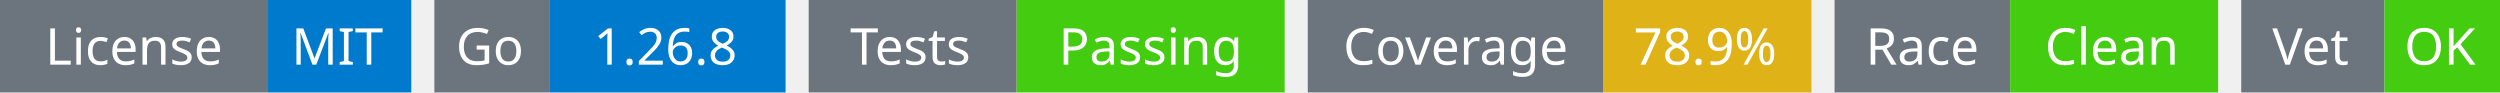
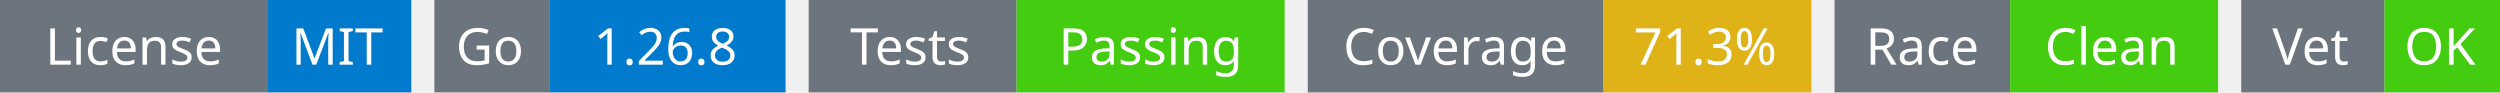
<svg xmlns="http://www.w3.org/2000/svg" width="541" height="20" viewBox="0 0 541 20">
  <g transform="translate(0, 0)">
    <rect x="0" y="0" width="58" height="20" fill="#6c757d" />
    <rect x="58" y="0" width="31" height="20" fill="#007acc" />
    <text x="29" y="14" text-anchor="middle" font-family="sans-serif" font-size="11" fill="white">License</text>
    <text x="73" y="14" text-anchor="middle" font-family="sans-serif" font-size="11" fill="white">MIT</text>
  </g>
  <g transform="translate(94, 0)">
    <rect x="0" y="0" width="25" height="20" fill="#6c757d" />
    <rect x="25" y="0" width="51" height="20" fill="#007acc" />
    <text x="12" y="14" text-anchor="middle" font-family="sans-serif" font-size="11" fill="white">Go</text>
    <text x="50" y="14" text-anchor="middle" font-family="sans-serif" font-size="11" fill="white">1.26.8</text>
  </g>
  <g transform="translate(175, 0)">
    <rect x="0" y="0" width="45" height="20" fill="#6c757d" />
    <rect x="45" y="0" width="58" height="20" fill="#4c1" />
    <text x="22" y="14" text-anchor="middle" font-family="sans-serif" font-size="11" fill="white">Tests</text>
    <text x="74" y="14" text-anchor="middle" font-family="sans-serif" font-size="11" fill="white">Passing</text>
  </g>
  <g transform="translate(283, 0)">
    <rect x="0" y="0" width="64" height="20" fill="#6c757d" />
    <rect x="64" y="0" width="45" height="20" fill="#dfb317" />
    <text x="32" y="14" text-anchor="middle" font-family="sans-serif" font-size="11" fill="white">Coverage</text>
-     <text x="86" y="14" text-anchor="middle" font-family="sans-serif" font-size="11" fill="white">78.9%</text>
+     <text x="86" y="14" text-anchor="middle" font-family="sans-serif" font-size="11" fill="white">71.3%</text>
  </g>
  <g transform="translate(397, 0)">
    <rect x="0" y="0" width="38" height="20" fill="#6c757d" />
    <rect x="38" y="0" width="45" height="20" fill="#4c1" />
    <text x="19" y="14" text-anchor="middle" font-family="sans-serif" font-size="11" fill="white">Race</text>
    <text x="60" y="14" text-anchor="middle" font-family="sans-serif" font-size="11" fill="white">Clean</text>
  </g>
  <g transform="translate(485, 0)">
    <rect x="0" y="0" width="31" height="20" fill="#6c757d" />
    <rect x="31" y="0" width="25" height="20" fill="#4c1" />
    <text x="15" y="14" text-anchor="middle" font-family="sans-serif" font-size="11" fill="white">Vet</text>
    <text x="43" y="14" text-anchor="middle" font-family="sans-serif" font-size="11" fill="white">OK</text>
  </g>
</svg>
